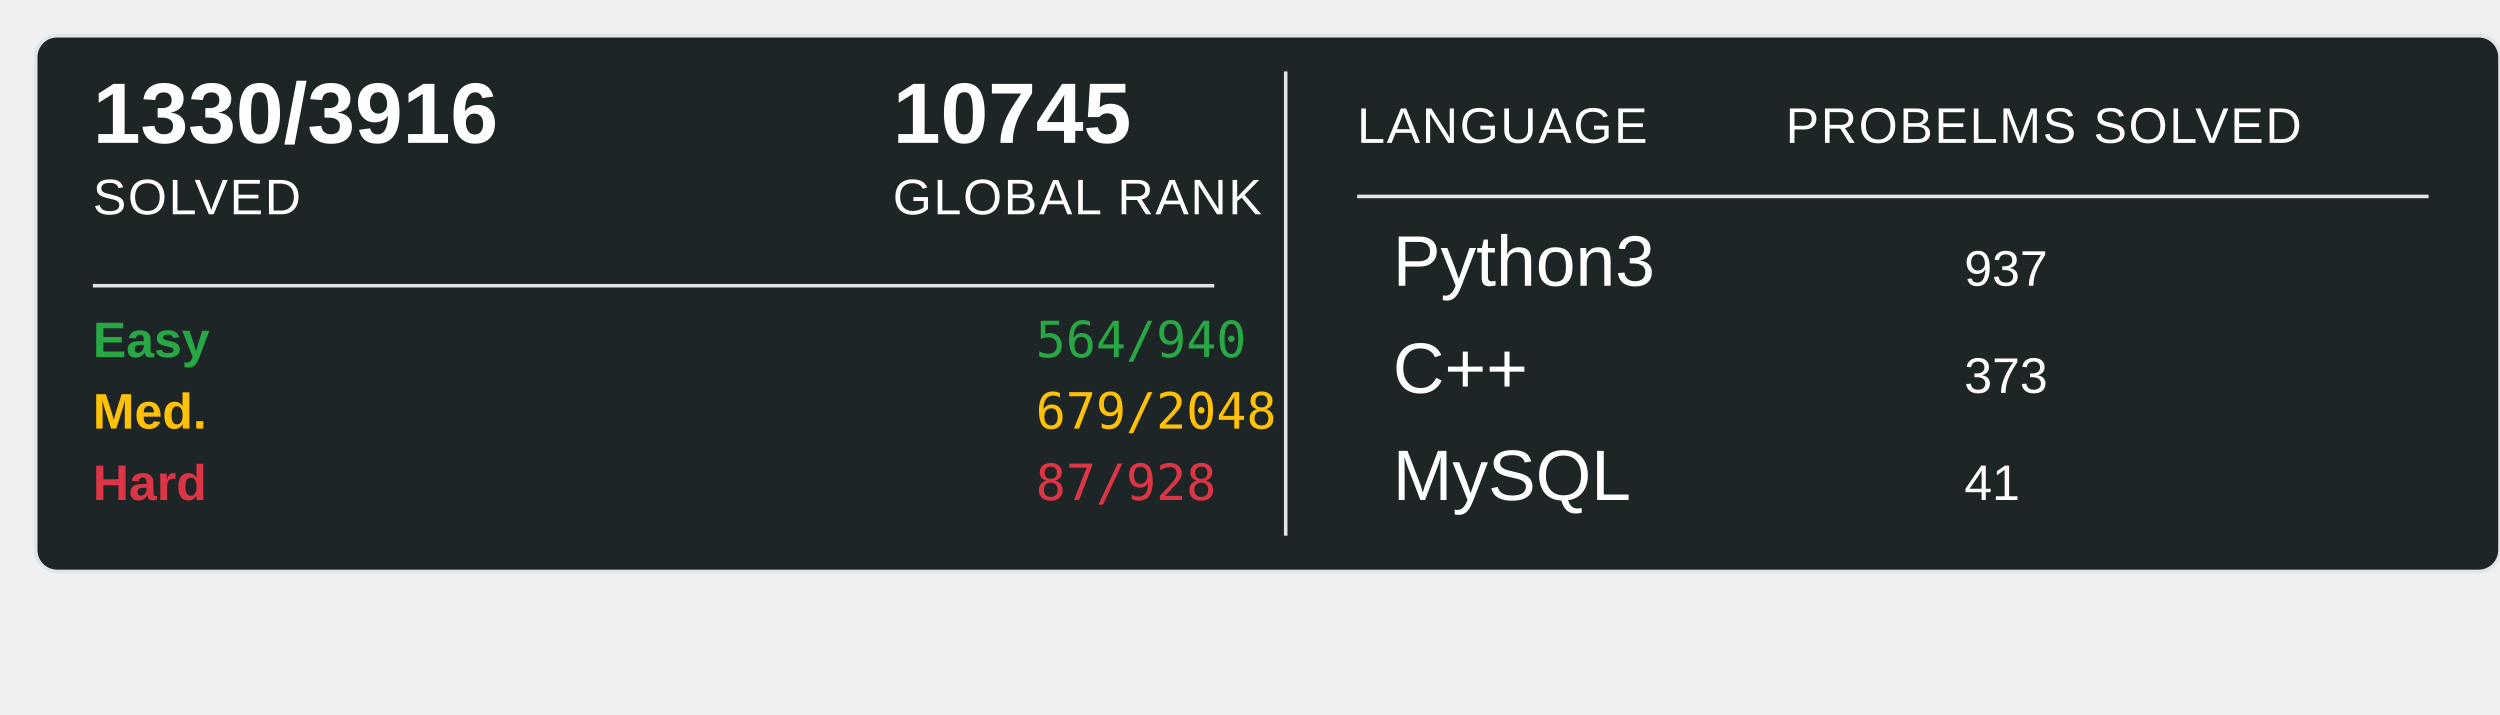
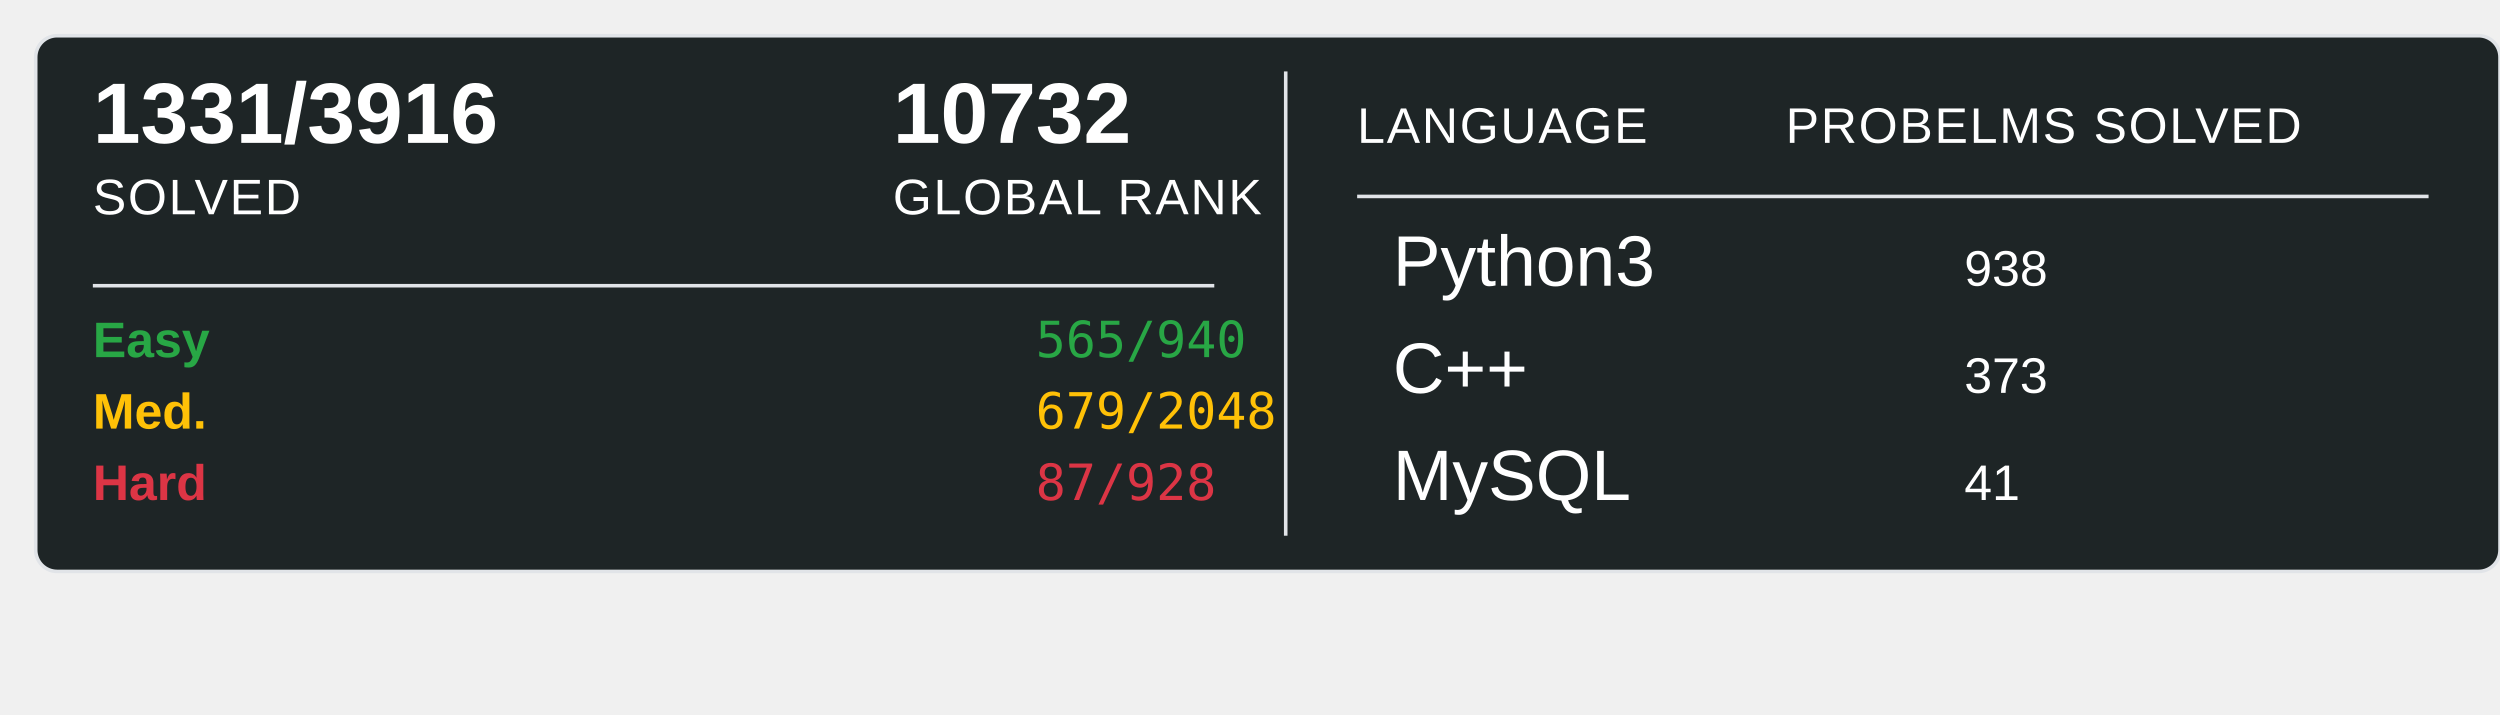
<svg xmlns="http://www.w3.org/2000/svg" width="700" height="200">
  <rect x="10" y="10" width="690" height="150" rx="6" ry="6" fill="#1E2526" stroke="#e1e4e8" stroke-width="1" />
-   <text x="26" y="40" font-family="Arial, sans-serif" font-size="24" font-weight="600" fill="#ffffff">1330/3916</text>
+   <text x="26" y="40" font-family="Arial, sans-serif" font-size="24" font-weight="600" fill="#ffffff">1331/3916</text>
  <text x="26" y="60" font-family="Arial, sans-serif" font-size="14" fill="#ffffff" text-transform="uppercase" letter-spacing="0.5">SOLVED</text>
-   <text x="250" y="40" font-family="Arial, sans-serif" font-size="24" font-weight="600" fill="#ffffff">10745</text>
+   <text x="250" y="40" font-family="Arial, sans-serif" font-size="24" font-weight="600" fill="#ffffff">10732</text>
  <text x="250" y="60" font-family="Arial, sans-serif" font-size="14" fill="#ffffff" text-transform="uppercase" letter-spacing="0.5">GLOBAL RANK</text>
  <line x1="26" y1="80" x2="340" y2="80" stroke="#e1e4e8" stroke-width="1" />
  <text x="26" y="100" font-family="Arial, sans-serif" font-size="14" font-weight="600" fill="#28a745">Easy</text>
-   <text x="290" y="100" font-family="monospace" font-size="14" fill="#28a745">564/940</text>
+   <text x="290" y="100" font-family="monospace" font-size="14" fill="#28a745">565/940</text>
  <text x="26" y="120" font-family="Arial, sans-serif" font-size="14" font-weight="600" fill="#ffc107">Med.</text>
  <text x="290" y="120" font-family="monospace" font-size="14" fill="#ffc107">679/2048</text>
  <text x="26" y="140" font-family="Arial, sans-serif" font-size="14" font-weight="600" fill="#dc3545">Hard</text>
  <text x="290" y="140" font-family="monospace" font-size="14" fill="#dc3545">87/928</text>
  <line x1="360" y1="20" x2="360" y2="150" stroke="#e1e4e8" stroke-width="1" />
  <text x="380" y="40" font-family="Arial, sans-serif" font-size="14" fill="#ffffff" text-transform="uppercase" letter-spacing="0.5">LANGUAGE</text>
  <line x1="380" y1="55" x2="680" y2="55" stroke="#e1e4e8" stroke-width="1" />
  <text x="500" y="40" font-family="Arial, sans-serif" font-size="14" fill="#ffffff" text-transform="uppercase" letter-spacing="0.5">PROBELMS SOLVED</text>
  <text x="390" y="80" font-family="Arial, sans-serif" font-size="20" fill="#ffffff">Python3</text>
-   <text x="550" y="80" font-family="Arial, sans-serif" font-size="14" fill="#ffffff">937</text>
+   <text x="550" y="80" font-family="Arial, sans-serif" font-size="14" fill="#ffffff">938</text>
  <text x="390" y="110" font-family="Arial, sans-serif" font-size="20" fill="#ffffff">C++</text>
  <text x="550" y="110" font-family="Arial, sans-serif" font-size="14" fill="#ffffff">373</text>
  <text x="390" y="140" font-family="Arial, sans-serif" font-size="20" fill="#ffffff">MySQL</text>
  <text x="550" y="140" font-family="Arial, sans-serif" font-size="14" fill="#ffffff">41</text>
</svg>
